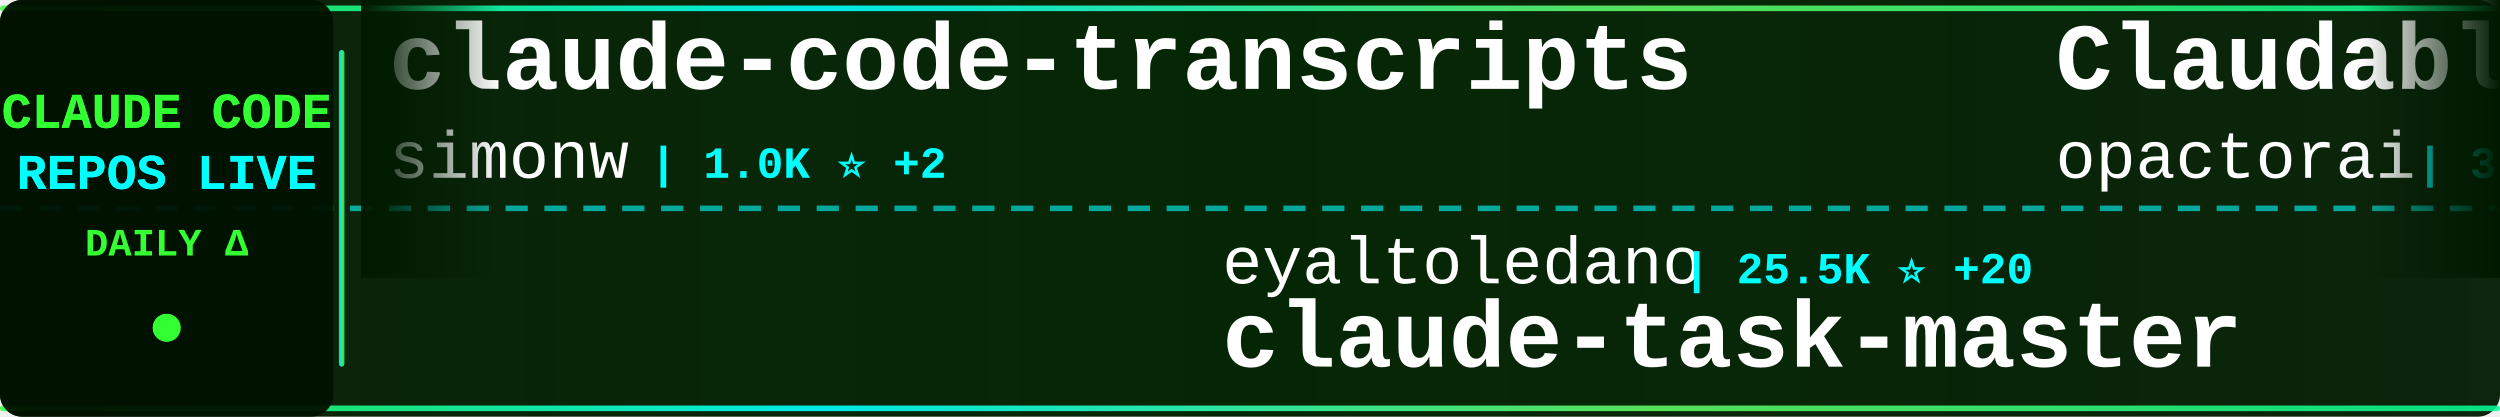
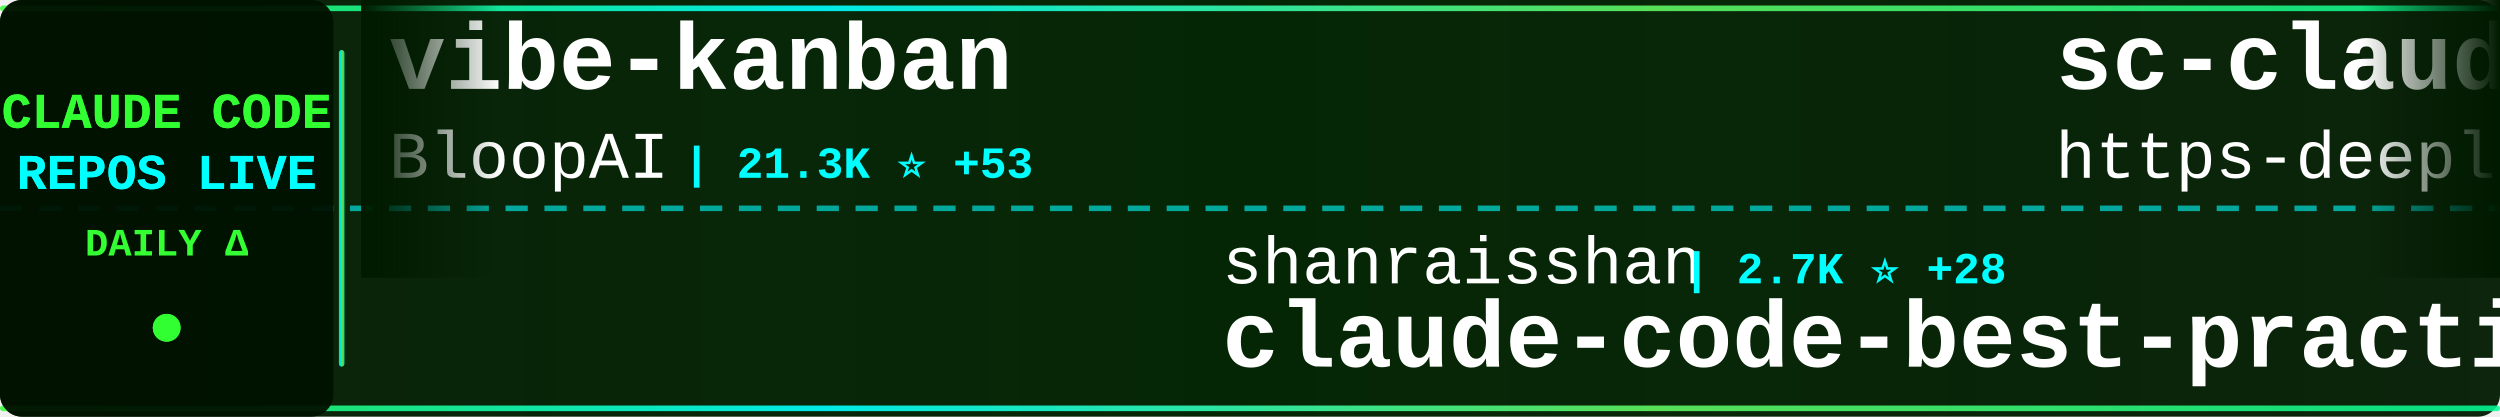
<svg xmlns="http://www.w3.org/2000/svg" width="900" height="150">
  <defs>
    <linearGradient id="tickerBg" x1="0%" y1="0%" x2="100%" y2="0%">
      <stop offset="0%" style="stop-color:#001a00;stop-opacity:0.95" />
      <stop offset="50%" style="stop-color:#002200;stop-opacity:0.98" />
      <stop offset="100%" style="stop-color:#001a00;stop-opacity:0.95" />
    </linearGradient>
    <linearGradient id="borderGrad" x1="0%" y1="0%" x2="100%" y2="0%">
      <stop offset="0%" style="stop-color:#33ff33;stop-opacity:0.85">
        <animate attributeName="stop-opacity" values="0.85;1;0.85" dur="2s" repeatCount="indefinite" />
      </stop>
      <stop offset="33%" style="stop-color:#00ffff;stop-opacity:0.9">
        <animate attributeName="stop-opacity" values="0.9;1;0.9" dur="2.2s" repeatCount="indefinite" />
      </stop>
      <stop offset="66%" style="stop-color:#66ff66;stop-opacity:0.85">
        <animate attributeName="stop-opacity" values="0.85;1;0.85" dur="1.8s" repeatCount="indefinite" />
      </stop>
      <stop offset="100%" style="stop-color:#00ff99;stop-opacity:0.85">
        <animate attributeName="stop-opacity" values="0.85;1;0.85" dur="2s" repeatCount="indefinite" />
      </stop>
    </linearGradient>
    <filter id="textGlow">
      <feGaussianBlur stdDeviation="0.1" result="coloredBlur" />
      <feMerge>
        <feMergeNode in="coloredBlur" />
        <feMergeNode in="SourceGraphic" />
      </feMerge>
    </filter>
    <filter id="metricGlow">
      <feGaussianBlur stdDeviation="0.2" result="coloredBlur" />
      <feMerge>
        <feMergeNode in="coloredBlur" />
        <feMergeNode in="SourceGraphic" />
      </feMerge>
    </filter>
    <linearGradient id="leftFade" x1="0%" y1="0%" x2="100%" y2="0%">
      <stop offset="0%" style="stop-color:#001a00;stop-opacity:1" />
      <stop offset="100%" style="stop-color:#001a00;stop-opacity:0" />
    </linearGradient>
    <linearGradient id="rightFade" x1="0%" y1="0%" x2="100%" y2="0%">
      <stop offset="0%" style="stop-color:#001a00;stop-opacity:0" />
      <stop offset="100%" style="stop-color:#001a00;stop-opacity:1" />
    </linearGradient>
  </defs>
  <rect width="900" height="150" fill="url(#tickerBg)" rx="8" />
  <rect x="0" y="2" width="900" height="2" fill="url(#borderGrad)" rx="1" />
  <rect x="0" y="146" width="900" height="2" fill="url(#borderGrad)" rx="1" />
  <line x1="0" y1="75" x2="900" y2="75" stroke="#00ffff" stroke-width="2" stroke-dasharray="8 6" opacity="0.6" />
  <rect x="0" y="0" width="120" height="150" fill="#001100" opacity="0.95" rx="8" />
  <text x="60" y="46" font-family="'Courier New', monospace" font-size="18" font-weight="bold" fill="#33ff33" text-anchor="middle" filter="url(#textGlow)">
    CLAUDE CODE
  </text>
  <text x="60" y="68" font-family="'Courier New', monospace" font-size="18" font-weight="bold" fill="#00ffff" text-anchor="middle" filter="url(#textGlow)">
    REPOS LIVE
  </text>
  <text x="60" y="92" font-family="'Courier New', monospace" font-size="14" font-weight="bold" fill="#33ff33" text-anchor="middle">
    DAILY Δ
  </text>
  <circle cx="60" cy="118" r="5" fill="#33ff33" filter="url(#metricGlow)">
    <animate attributeName="r" values="4;6;4" dur="1.5s" repeatCount="indefinite" />
    <animate attributeName="opacity" values="0.6;1;0.6" dur="1.5s" repeatCount="indefinite" />
  </circle>
  <rect x="122" y="18" width="2" height="114" fill="url(#borderGrad)" rx="1" />
  <clipPath id="tickerClip">
    <rect x="130" y="0" width="770" height="150" />
  </clipPath>
  <g clip-path="url(#tickerClip)">
    <g id="tickerItems">
      <animateTransform attributeName="transform" attributeType="XML" type="translate" from="0 0" to="-3000 0" dur="54s" repeatCount="indefinite" />
      <g transform="translate(0, 0)">
-         <text x="140" y="32" font-family="'Courier New', monospace" font-size="34" font-weight="bold" fill="#ffffff">claude-code-transcripts</text>
-         <text x="140" y="64" font-family="'Courier New', monospace" font-size="24" font-weight="normal" fill="#ffffff" opacity="1.0">simonw</text>
-         <text x="234" y="64" font-family="'Courier New', monospace" font-size="16" font-weight="bold" fill="#00ffff"> | 1.0K ⭐ +2</text>
+         <text x="140" y="32" font-family="'Courier New', monospace" font-size="34" font-weight="bold" fill="#ffffff">vibe-kanban</text>
+         <text x="140" y="64" font-family="'Courier New', monospace" font-size="24" font-weight="normal" fill="#ffffff" opacity="1.0">BloopAI</text>
+         <text x="246" y="64" font-family="'Courier New', monospace" font-size="16" font-weight="bold" fill="#00ffff"> | 21.3K ⭐ +53</text>
      </g>
      <g transform="translate(300, 0)">
-         <text x="140" y="102" font-family="'Courier New', monospace" font-size="24" font-weight="normal" fill="#ffffff" opacity="1.0">eyaltoledano</text>
-         <text x="306" y="102" font-family="'Courier New', monospace" font-size="16" font-weight="bold" fill="#00ffff"> | 25.5K ⭐ +20</text>
-         <text x="140" y="132" font-family="'Courier New', monospace" font-size="34" font-weight="bold" fill="#ffffff">claude-task-master</text>
+         <text x="140" y="102" font-family="'Courier New', monospace" font-size="24" font-weight="normal" fill="#ffffff" opacity="1.0">shanraisshan</text>
+         <text x="306" y="102" font-family="'Courier New', monospace" font-size="16" font-weight="bold" fill="#00ffff"> | 2.7K ⭐ +28</text>
+         <text x="140" y="132" font-family="'Courier New', monospace" font-size="34" font-weight="bold" fill="#ffffff">claude-code-best-practic...</text>
      </g>
      <g transform="translate(600, 0)">
-         <text x="140" y="32" font-family="'Courier New', monospace" font-size="34" font-weight="bold" fill="#ffffff">Claudable</text>
-         <text x="140" y="64" font-family="'Courier New', monospace" font-size="24" font-weight="normal" fill="#ffffff" opacity="1.0">opactorai</text>
-         <text x="270" y="64" font-family="'Courier New', monospace" font-size="16" font-weight="bold" fill="#00ffff"> | 3.7K ⭐ +1</text>
+         <text x="140" y="32" font-family="'Courier New', monospace" font-size="34" font-weight="bold" fill="#ffffff">sc-claude-code-files</text>
+         <text x="140" y="64" font-family="'Courier New', monospace" font-size="24" font-weight="normal" fill="#ffffff" opacity="1.0">https-deeplearning-ai</text>
+         <text x="414" y="64" font-family="'Courier New', monospace" font-size="16" font-weight="bold" fill="#00ffff"> | 408 ⭐</text>
      </g>
      <g transform="translate(900, 0)">
-         <text x="140" y="102" font-family="'Courier New', monospace" font-size="24" font-weight="normal" fill="#ffffff" opacity="1.0">OneRedOak</text>
-         <text x="270" y="102" font-family="'Courier New', monospace" font-size="16" font-weight="bold" fill="#00ffff"> | 3.6K ⭐ +3</text>
-         <text x="140" y="132" font-family="'Courier New', monospace" font-size="34" font-weight="bold" fill="#ffffff">claude-code-workflows</text>
+         <text x="140" y="102" font-family="'Courier New', monospace" font-size="24" font-weight="normal" fill="#ffffff" opacity="1.0">1rgs</text>
+         <text x="210" y="102" font-family="'Courier New', monospace" font-size="16" font-weight="bold" fill="#00ffff"> | 3.1K ⭐ +5</text>
+         <text x="140" y="132" font-family="'Courier New', monospace" font-size="34" font-weight="bold" fill="#ffffff">claude-code-proxy</text>
      </g>
      <g transform="translate(1200, 0)">
-         <text x="140" y="32" font-family="'Courier New', monospace" font-size="34" font-weight="bold" fill="#ffffff">claude-code-reverse</text>
-         <text x="140" y="64" font-family="'Courier New', monospace" font-size="24" font-weight="normal" fill="#ffffff" opacity="1.0">Yuyz0112</text>
-         <text x="258" y="64" font-family="'Courier New', monospace" font-size="16" font-weight="bold" fill="#00ffff"> | 2.1K ⭐ +3</text>
+         <text x="140" y="32" font-family="'Courier New', monospace" font-size="34" font-weight="bold" fill="#ffffff">claude-code.nvim</text>
+         <text x="140" y="64" font-family="'Courier New', monospace" font-size="24" font-weight="normal" fill="#ffffff" opacity="1.0">greggh</text>
+         <text x="234" y="64" font-family="'Courier New', monospace" font-size="16" font-weight="bold" fill="#00ffff"> | 1.8K ⭐ +2</text>
      </g>
      <g transform="translate(1500, 0)">
-         <text x="140" y="102" font-family="'Courier New', monospace" font-size="24" font-weight="normal" fill="#ffffff" opacity="1.0">anthropics</text>
-         <text x="282" y="102" font-family="'Courier New', monospace" font-size="16" font-weight="bold" fill="#00ffff"> | 575 ⭐</text>
-         <text x="140" y="132" font-family="'Courier New', monospace" font-size="34" font-weight="bold" fill="#ffffff">claude-code-base-action</text>
+         <text x="140" y="102" font-family="'Courier New', monospace" font-size="24" font-weight="normal" fill="#ffffff" opacity="1.0">Pimzino</text>
+         <text x="246" y="102" font-family="'Courier New', monospace" font-size="16" font-weight="bold" fill="#00ffff"> | 3.4K ⭐ +3</text>
+         <text x="140" y="132" font-family="'Courier New', monospace" font-size="34" font-weight="bold" fill="#ffffff">claude-code-spec-workflo...</text>
      </g>
      <g transform="translate(1800, 0)">
-         <text x="140" y="32" font-family="'Courier New', monospace" font-size="34" font-weight="bold" fill="#ffffff">claude-code-guide</text>
-         <text x="140" y="64" font-family="'Courier New', monospace" font-size="24" font-weight="normal" fill="#ffffff" opacity="1.0">zebbern</text>
-         <text x="246" y="64" font-family="'Courier New', monospace" font-size="16" font-weight="bold" fill="#00ffff"> | 3.4K ⭐ +11</text>
+         <text x="140" y="32" font-family="'Courier New', monospace" font-size="34" font-weight="bold" fill="#ffffff">Claude-Code</text>
+         <text x="140" y="64" font-family="'Courier New', monospace" font-size="24" font-weight="normal" fill="#ffffff" opacity="1.0">lyconear</text>
+         <text x="258" y="64" font-family="'Courier New', monospace" font-size="16" font-weight="bold" fill="#00ffff"> | 4 ⭐</text>
      </g>
      <g transform="translate(2100, 0)">
-         <text x="140" y="102" font-family="'Courier New', monospace" font-size="24" font-weight="normal" fill="#ffffff" opacity="1.0">obra</text>
-         <text x="210" y="102" font-family="'Courier New', monospace" font-size="16" font-weight="bold" fill="#00ffff"> | 52.6K ⭐ +731</text>
-         <text x="140" y="132" font-family="'Courier New', monospace" font-size="34" font-weight="bold" fill="#ffffff">superpowers</text>
+         <text x="140" y="102" font-family="'Courier New', monospace" font-size="24" font-weight="normal" fill="#ffffff" opacity="1.0">sickn33</text>
+         <text x="246" y="102" font-family="'Courier New', monospace" font-size="16" font-weight="bold" fill="#00ffff"> | 10.1K ⭐ +1.1K</text>
+         <text x="140" y="132" font-family="'Courier New', monospace" font-size="34" font-weight="bold" fill="#ffffff">antigravity-awesome-skil...</text>
      </g>
      <g transform="translate(2400, 0)">
-         <text x="140" y="32" font-family="'Courier New', monospace" font-size="34" font-weight="bold" fill="#ffffff">claude-code-proxy</text>
-         <text x="140" y="64" font-family="'Courier New', monospace" font-size="24" font-weight="normal" fill="#ffffff" opacity="1.0">1rgs</text>
-         <text x="210" y="64" font-family="'Courier New', monospace" font-size="16" font-weight="bold" fill="#00ffff"> | 3.1K ⭐ +1</text>
+         <text x="140" y="32" font-family="'Courier New', monospace" font-size="34" font-weight="bold" fill="#ffffff">superdesign</text>
+         <text x="140" y="64" font-family="'Courier New', monospace" font-size="24" font-weight="normal" fill="#ffffff" opacity="1.0">superdesigndev</text>
+         <text x="330" y="64" font-family="'Courier New', monospace" font-size="16" font-weight="bold" fill="#00ffff"> | 6.0K ⭐ +1</text>
      </g>
      <g transform="translate(2700, 0)">
-         <text x="140" y="102" font-family="'Courier New', monospace" font-size="24" font-weight="normal" fill="#ffffff" opacity="1.0">shareAI-lab</text>
-         <text x="294" y="102" font-family="'Courier New', monospace" font-size="16" font-weight="bold" fill="#00ffff"> | 17.1K ⭐ +50</text>
-         <text x="140" y="132" font-family="'Courier New', monospace" font-size="34" font-weight="bold" fill="#ffffff">learn-claude-code</text>
+         <text x="140" y="102" font-family="'Courier New', monospace" font-size="24" font-weight="normal" fill="#ffffff" opacity="1.0">zed-industries</text>
+         <text x="330" y="102" font-family="'Courier New', monospace" font-size="16" font-weight="bold" fill="#00ffff"> | 937 ⭐ +2</text>
+         <text x="140" y="132" font-family="'Courier New', monospace" font-size="34" font-weight="bold" fill="#ffffff">claude-code-acp</text>
      </g>
      <g transform="translate(3000, 0)">
-         <text x="140" y="32" font-family="'Courier New', monospace" font-size="34" font-weight="bold" fill="#ffffff">claude-code-transcripts</text>
-         <text x="140" y="64" font-family="'Courier New', monospace" font-size="24" font-weight="normal" fill="#ffffff" opacity="1.0">simonw</text>
-         <text x="234" y="64" font-family="'Courier New', monospace" font-size="16" font-weight="bold" fill="#00ffff"> | 1.0K ⭐ +2</text>
+         <text x="140" y="32" font-family="'Courier New', monospace" font-size="34" font-weight="bold" fill="#ffffff">vibe-kanban</text>
+         <text x="140" y="64" font-family="'Courier New', monospace" font-size="24" font-weight="normal" fill="#ffffff" opacity="1.0">BloopAI</text>
+         <text x="246" y="64" font-family="'Courier New', monospace" font-size="16" font-weight="bold" fill="#00ffff"> | 21.3K ⭐ +53</text>
      </g>
      <g transform="translate(3300, 0)">
-         <text x="140" y="102" font-family="'Courier New', monospace" font-size="24" font-weight="normal" fill="#ffffff" opacity="1.0">eyaltoledano</text>
-         <text x="306" y="102" font-family="'Courier New', monospace" font-size="16" font-weight="bold" fill="#00ffff"> | 25.5K ⭐ +20</text>
-         <text x="140" y="132" font-family="'Courier New', monospace" font-size="34" font-weight="bold" fill="#ffffff">claude-task-master</text>
+         <text x="140" y="102" font-family="'Courier New', monospace" font-size="24" font-weight="normal" fill="#ffffff" opacity="1.0">shanraisshan</text>
+         <text x="306" y="102" font-family="'Courier New', monospace" font-size="16" font-weight="bold" fill="#00ffff"> | 2.7K ⭐ +28</text>
+         <text x="140" y="132" font-family="'Courier New', monospace" font-size="34" font-weight="bold" fill="#ffffff">claude-code-best-practic...</text>
      </g>
      <g transform="translate(3600, 0)">
-         <text x="140" y="32" font-family="'Courier New', monospace" font-size="34" font-weight="bold" fill="#ffffff">Claudable</text>
-         <text x="140" y="64" font-family="'Courier New', monospace" font-size="24" font-weight="normal" fill="#ffffff" opacity="1.0">opactorai</text>
-         <text x="270" y="64" font-family="'Courier New', monospace" font-size="16" font-weight="bold" fill="#00ffff"> | 3.7K ⭐ +1</text>
+         <text x="140" y="32" font-family="'Courier New', monospace" font-size="34" font-weight="bold" fill="#ffffff">sc-claude-code-files</text>
+         <text x="140" y="64" font-family="'Courier New', monospace" font-size="24" font-weight="normal" fill="#ffffff" opacity="1.0">https-deeplearning-ai</text>
+         <text x="414" y="64" font-family="'Courier New', monospace" font-size="16" font-weight="bold" fill="#00ffff"> | 408 ⭐</text>
      </g>
      <g transform="translate(3900, 0)">
-         <text x="140" y="102" font-family="'Courier New', monospace" font-size="24" font-weight="normal" fill="#ffffff" opacity="1.0">OneRedOak</text>
-         <text x="270" y="102" font-family="'Courier New', monospace" font-size="16" font-weight="bold" fill="#00ffff"> | 3.6K ⭐ +3</text>
-         <text x="140" y="132" font-family="'Courier New', monospace" font-size="34" font-weight="bold" fill="#ffffff">claude-code-workflows</text>
+         <text x="140" y="102" font-family="'Courier New', monospace" font-size="24" font-weight="normal" fill="#ffffff" opacity="1.0">1rgs</text>
+         <text x="210" y="102" font-family="'Courier New', monospace" font-size="16" font-weight="bold" fill="#00ffff"> | 3.1K ⭐ +5</text>
+         <text x="140" y="132" font-family="'Courier New', monospace" font-size="34" font-weight="bold" fill="#ffffff">claude-code-proxy</text>
      </g>
    </g>
  </g>
  <rect x="130" y="0" width="50" height="100" fill="url(#leftFade)" />
  <rect x="850" y="0" width="50" height="100" fill="url(#rightFade)" />
</svg>
